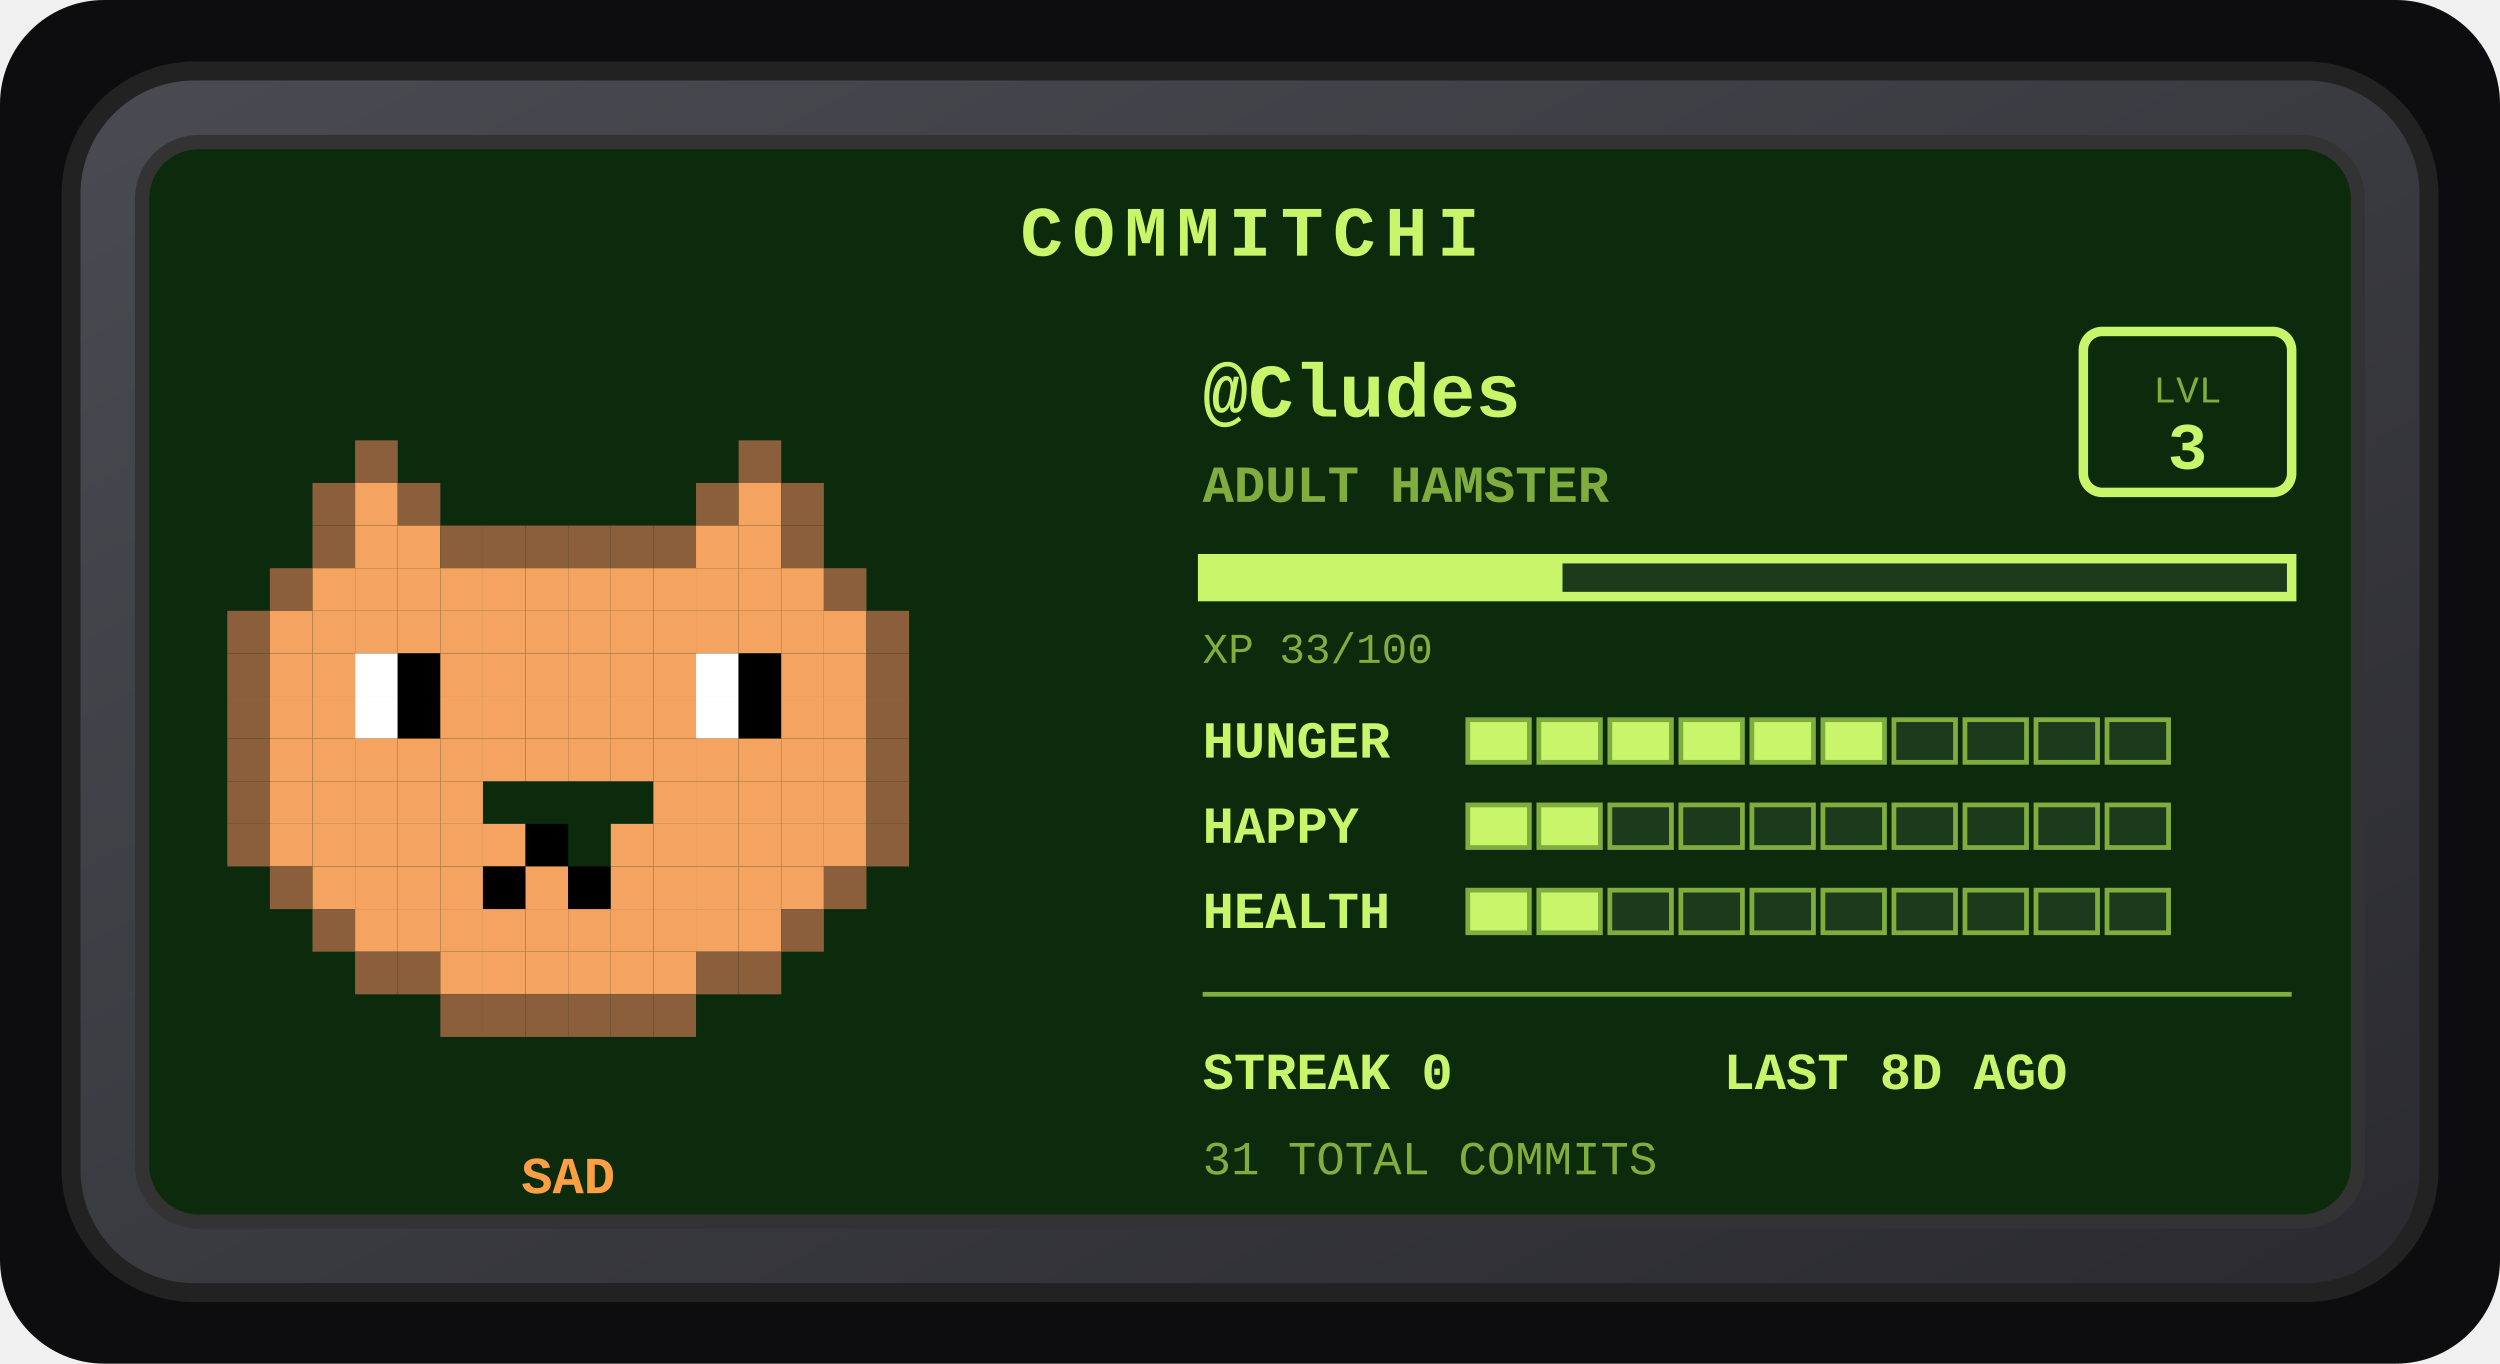
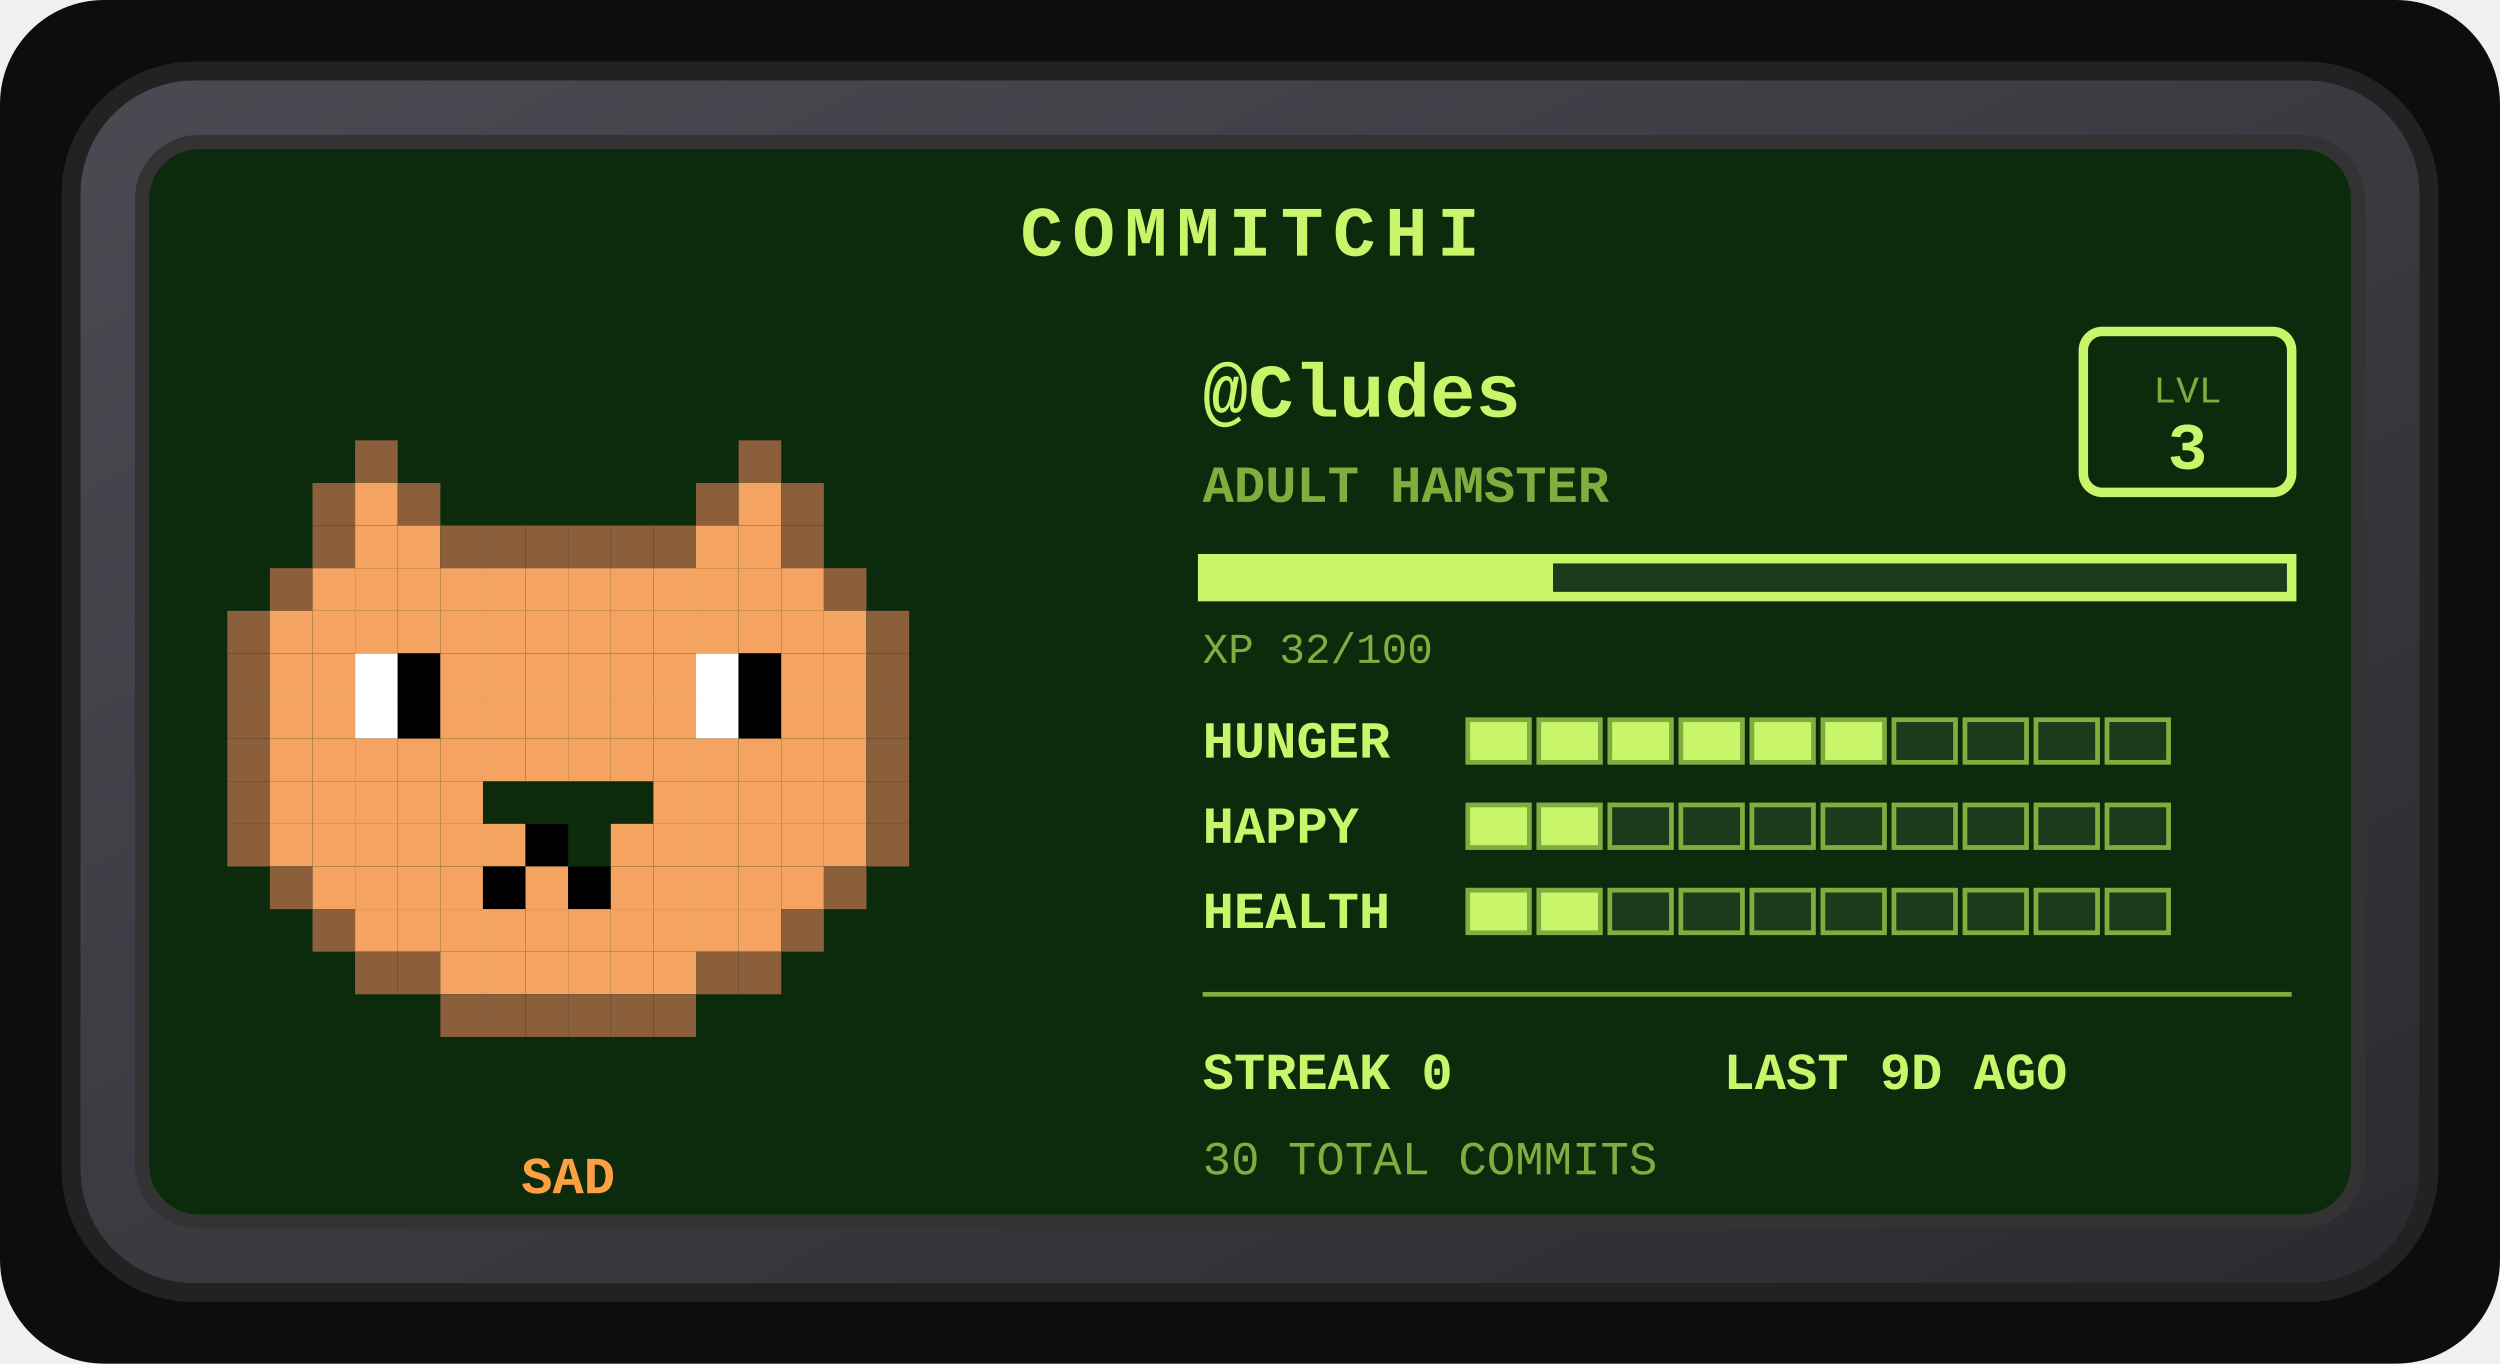
<svg xmlns="http://www.w3.org/2000/svg" width="528" height="288" viewBox="0 0 528 288" role="img" aria-label="Commitchi pet for Cludes">
  <defs>
    <linearGradient id="shell" x1="0" y1="0" x2="1" y2="1">
      <stop offset="0" stop-color="#4a4a52" />
      <stop offset="1" stop-color="#2a2a30" />
    </linearGradient>
  </defs>
  <rect x="0" y="0" width="528" height="288" rx="22" fill="#0d0d0f" />
  <g transform="translate(14, 14)">
    <rect x="1" y="1" width="498" height="258" rx="26" fill="url(#shell)" stroke="#222" stroke-width="4" />
    <rect x="16" y="16" width="468" height="228" rx="12" fill="#0c2b0c" stroke="#333" stroke-width="3" />
    <text x="250" y="40" text-anchor="middle" font-family="'Courier New',monospace" font-size="15" font-weight="bold" letter-spacing="2" fill="#c8f569">COMMITCHI</text>
    <g>
      <rect x="61" y="79" width="9" height="9" fill="#8b5e3c" />
      <rect x="142" y="79" width="9" height="9" fill="#8b5e3c" />
      <rect x="52" y="88" width="9" height="9" fill="#8b5e3c" />
      <rect x="61" y="88" width="9" height="9" fill="#f4a460" />
      <rect x="70" y="88" width="9" height="9" fill="#8b5e3c" />
      <rect x="133" y="88" width="9" height="9" fill="#8b5e3c" />
      <rect x="142" y="88" width="9" height="9" fill="#f4a460" />
      <rect x="151" y="88" width="9" height="9" fill="#8b5e3c" />
      <rect x="52" y="97" width="9" height="9" fill="#8b5e3c" />
      <rect x="61" y="97" width="9" height="9" fill="#f4a460" />
      <rect x="70" y="97" width="9" height="9" fill="#f4a460" />
      <rect x="79" y="97" width="9" height="9" fill="#8b5e3c" />
      <rect x="88" y="97" width="9" height="9" fill="#8b5e3c" />
      <rect x="97" y="97" width="9" height="9" fill="#8b5e3c" />
      <rect x="106" y="97" width="9" height="9" fill="#8b5e3c" />
      <rect x="115" y="97" width="9" height="9" fill="#8b5e3c" />
      <rect x="124" y="97" width="9" height="9" fill="#8b5e3c" />
      <rect x="133" y="97" width="9" height="9" fill="#f4a460" />
      <rect x="142" y="97" width="9" height="9" fill="#f4a460" />
      <rect x="151" y="97" width="9" height="9" fill="#8b5e3c" />
      <rect x="43" y="106" width="9" height="9" fill="#8b5e3c" />
      <rect x="52" y="106" width="9" height="9" fill="#f4a460" />
      <rect x="61" y="106" width="9" height="9" fill="#f4a460" />
      <rect x="70" y="106" width="9" height="9" fill="#f4a460" />
      <rect x="79" y="106" width="9" height="9" fill="#f4a460" />
      <rect x="88" y="106" width="9" height="9" fill="#f4a460" />
      <rect x="97" y="106" width="9" height="9" fill="#f4a460" />
      <rect x="106" y="106" width="9" height="9" fill="#f4a460" />
      <rect x="115" y="106" width="9" height="9" fill="#f4a460" />
      <rect x="124" y="106" width="9" height="9" fill="#f4a460" />
      <rect x="133" y="106" width="9" height="9" fill="#f4a460" />
      <rect x="142" y="106" width="9" height="9" fill="#f4a460" />
      <rect x="151" y="106" width="9" height="9" fill="#f4a460" />
      <rect x="160" y="106" width="9" height="9" fill="#8b5e3c" />
      <rect x="34" y="115" width="9" height="9" fill="#8b5e3c" />
      <rect x="43" y="115" width="9" height="9" fill="#f4a460" />
      <rect x="52" y="115" width="9" height="9" fill="#f4a460" />
      <rect x="61" y="115" width="9" height="9" fill="#f4a460" />
      <rect x="70" y="115" width="9" height="9" fill="#f4a460" />
      <rect x="79" y="115" width="9" height="9" fill="#f4a460" />
      <rect x="88" y="115" width="9" height="9" fill="#f4a460" />
      <rect x="97" y="115" width="9" height="9" fill="#f4a460" />
      <rect x="106" y="115" width="9" height="9" fill="#f4a460" />
      <rect x="115" y="115" width="9" height="9" fill="#f4a460" />
      <rect x="124" y="115" width="9" height="9" fill="#f4a460" />
      <rect x="133" y="115" width="9" height="9" fill="#f4a460" />
      <rect x="142" y="115" width="9" height="9" fill="#f4a460" />
      <rect x="151" y="115" width="9" height="9" fill="#f4a460" />
      <rect x="160" y="115" width="9" height="9" fill="#f4a460" />
      <rect x="169" y="115" width="9" height="9" fill="#8b5e3c" />
      <rect x="34" y="124" width="9" height="9" fill="#8b5e3c" />
      <rect x="43" y="124" width="9" height="9" fill="#f4a460" />
      <rect x="52" y="124" width="9" height="9" fill="#f4a460" />
      <rect x="61" y="124" width="9" height="9" fill="#ffffff" />
      <rect x="70" y="124" width="9" height="9" fill="#000000" />
      <rect x="79" y="124" width="9" height="9" fill="#f4a460" />
      <rect x="88" y="124" width="9" height="9" fill="#f4a460" />
      <rect x="97" y="124" width="9" height="9" fill="#f4a460" />
      <rect x="106" y="124" width="9" height="9" fill="#f4a460" />
      <rect x="115" y="124" width="9" height="9" fill="#f4a460" />
      <rect x="124" y="124" width="9" height="9" fill="#f4a460" />
      <rect x="133" y="124" width="9" height="9" fill="#ffffff" />
      <rect x="142" y="124" width="9" height="9" fill="#000000" />
      <rect x="151" y="124" width="9" height="9" fill="#f4a460" />
      <rect x="160" y="124" width="9" height="9" fill="#f4a460" />
      <rect x="169" y="124" width="9" height="9" fill="#8b5e3c" />
      <rect x="34" y="133" width="9" height="9" fill="#8b5e3c" />
      <rect x="43" y="133" width="9" height="9" fill="#f4a460" />
      <rect x="52" y="133" width="9" height="9" fill="#f4a460" />
      <rect x="61" y="133" width="9" height="9" fill="#ffffff" />
      <rect x="70" y="133" width="9" height="9" fill="#000000" />
      <rect x="79" y="133" width="9" height="9" fill="#f4a460" />
      <rect x="88" y="133" width="9" height="9" fill="#f4a460" />
      <rect x="97" y="133" width="9" height="9" fill="#f4a460" />
      <rect x="106" y="133" width="9" height="9" fill="#f4a460" />
      <rect x="115" y="133" width="9" height="9" fill="#f4a460" />
      <rect x="124" y="133" width="9" height="9" fill="#f4a460" />
      <rect x="133" y="133" width="9" height="9" fill="#ffffff" />
      <rect x="142" y="133" width="9" height="9" fill="#000000" />
      <rect x="151" y="133" width="9" height="9" fill="#f4a460" />
      <rect x="160" y="133" width="9" height="9" fill="#f4a460" />
      <rect x="169" y="133" width="9" height="9" fill="#8b5e3c" />
      <rect x="34" y="142" width="9" height="9" fill="#8b5e3c" />
      <rect x="43" y="142" width="9" height="9" fill="#f4a460" />
      <rect x="52" y="142" width="9" height="9" fill="#f4a460" />
      <rect x="61" y="142" width="9" height="9" fill="#f4a460" />
      <rect x="70" y="142" width="9" height="9" fill="#f4a460" />
      <rect x="79" y="142" width="9" height="9" fill="#f4a460" />
      <rect x="88" y="142" width="9" height="9" fill="#f4a460" />
      <rect x="97" y="142" width="9" height="9" fill="#f4a460" />
      <rect x="106" y="142" width="9" height="9" fill="#f4a460" />
      <rect x="115" y="142" width="9" height="9" fill="#f4a460" />
      <rect x="124" y="142" width="9" height="9" fill="#f4a460" />
      <rect x="133" y="142" width="9" height="9" fill="#f4a460" />
      <rect x="142" y="142" width="9" height="9" fill="#f4a460" />
      <rect x="151" y="142" width="9" height="9" fill="#f4a460" />
      <rect x="160" y="142" width="9" height="9" fill="#f4a460" />
      <rect x="169" y="142" width="9" height="9" fill="#8b5e3c" />
      <rect x="34" y="151" width="9" height="9" fill="#8b5e3c" />
      <rect x="43" y="151" width="9" height="9" fill="#f4a460" />
      <rect x="52" y="151" width="9" height="9" fill="#f4a460" />
      <rect x="61" y="151" width="9" height="9" fill="#f4a460" />
      <rect x="70" y="151" width="9" height="9" fill="#f4a460" />
      <rect x="79" y="151" width="9" height="9" fill="#f4a460" />
      <rect x="124" y="151" width="9" height="9" fill="#f4a460" />
      <rect x="133" y="151" width="9" height="9" fill="#f4a460" />
      <rect x="142" y="151" width="9" height="9" fill="#f4a460" />
      <rect x="151" y="151" width="9" height="9" fill="#f4a460" />
      <rect x="160" y="151" width="9" height="9" fill="#f4a460" />
      <rect x="169" y="151" width="9" height="9" fill="#8b5e3c" />
      <rect x="34" y="160" width="9" height="9" fill="#8b5e3c" />
      <rect x="43" y="160" width="9" height="9" fill="#f4a460" />
      <rect x="52" y="160" width="9" height="9" fill="#f4a460" />
      <rect x="61" y="160" width="9" height="9" fill="#f4a460" />
      <rect x="70" y="160" width="9" height="9" fill="#f4a460" />
      <rect x="79" y="160" width="9" height="9" fill="#f4a460" />
      <rect x="88" y="160" width="9" height="9" fill="#f4a460" />
      <rect x="97" y="160" width="9" height="9" fill="#000000" />
      <rect x="115" y="160" width="9" height="9" fill="#f4a460" />
      <rect x="124" y="160" width="9" height="9" fill="#f4a460" />
      <rect x="133" y="160" width="9" height="9" fill="#f4a460" />
      <rect x="142" y="160" width="9" height="9" fill="#f4a460" />
      <rect x="151" y="160" width="9" height="9" fill="#f4a460" />
      <rect x="160" y="160" width="9" height="9" fill="#f4a460" />
      <rect x="169" y="160" width="9" height="9" fill="#8b5e3c" />
      <rect x="43" y="169" width="9" height="9" fill="#8b5e3c" />
      <rect x="52" y="169" width="9" height="9" fill="#f4a460" />
      <rect x="61" y="169" width="9" height="9" fill="#f4a460" />
      <rect x="70" y="169" width="9" height="9" fill="#f4a460" />
      <rect x="79" y="169" width="9" height="9" fill="#f4a460" />
      <rect x="88" y="169" width="9" height="9" fill="#000000" />
      <rect x="97" y="169" width="9" height="9" fill="#f4a460" />
      <rect x="106" y="169" width="9" height="9" fill="#000000" />
      <rect x="115" y="169" width="9" height="9" fill="#f4a460" />
      <rect x="124" y="169" width="9" height="9" fill="#f4a460" />
      <rect x="133" y="169" width="9" height="9" fill="#f4a460" />
      <rect x="142" y="169" width="9" height="9" fill="#f4a460" />
      <rect x="151" y="169" width="9" height="9" fill="#f4a460" />
      <rect x="160" y="169" width="9" height="9" fill="#8b5e3c" />
      <rect x="52" y="178" width="9" height="9" fill="#8b5e3c" />
      <rect x="61" y="178" width="9" height="9" fill="#f4a460" />
      <rect x="70" y="178" width="9" height="9" fill="#f4a460" />
      <rect x="79" y="178" width="9" height="9" fill="#f4a460" />
      <rect x="88" y="178" width="9" height="9" fill="#f4a460" />
      <rect x="97" y="178" width="9" height="9" fill="#f4a460" />
      <rect x="106" y="178" width="9" height="9" fill="#f4a460" />
      <rect x="115" y="178" width="9" height="9" fill="#f4a460" />
      <rect x="124" y="178" width="9" height="9" fill="#f4a460" />
      <rect x="133" y="178" width="9" height="9" fill="#f4a460" />
      <rect x="142" y="178" width="9" height="9" fill="#f4a460" />
      <rect x="151" y="178" width="9" height="9" fill="#8b5e3c" />
      <rect x="61" y="187" width="9" height="9" fill="#8b5e3c" />
      <rect x="70" y="187" width="9" height="9" fill="#8b5e3c" />
      <rect x="79" y="187" width="9" height="9" fill="#f4a460" />
      <rect x="88" y="187" width="9" height="9" fill="#f4a460" />
      <rect x="97" y="187" width="9" height="9" fill="#f4a460" />
      <rect x="106" y="187" width="9" height="9" fill="#f4a460" />
      <rect x="115" y="187" width="9" height="9" fill="#f4a460" />
      <rect x="124" y="187" width="9" height="9" fill="#f4a460" />
      <rect x="133" y="187" width="9" height="9" fill="#8b5e3c" />
      <rect x="142" y="187" width="9" height="9" fill="#8b5e3c" />
      <rect x="79" y="196" width="9" height="9" fill="#8b5e3c" />
      <rect x="88" y="196" width="9" height="9" fill="#8b5e3c" />
      <rect x="97" y="196" width="9" height="9" fill="#8b5e3c" />
      <rect x="106" y="196" width="9" height="9" fill="#8b5e3c" />
      <rect x="115" y="196" width="9" height="9" fill="#8b5e3c" />
      <rect x="124" y="196" width="9" height="9" fill="#8b5e3c" />
      <animateTransform attributeName="transform" type="translate" values="0 0; 0 -5; 0 0" dur="3s" repeatCount="indefinite" />
    </g>
    <text x="106" y="238" text-anchor="middle" font-family="'Courier New',monospace" font-size="11" font-weight="bold" fill="#ff9f43">SAD</text>
    <text x="240" y="74" font-family="'Courier New',monospace" font-size="16" font-weight="bold" fill="#c8f569">@Cludes</text>
    <text x="240" y="92" font-family="'Courier New',monospace" font-size="11" font-weight="bold" fill="#7fae3f">ADULT HAMSTER</text>
    <rect x="426" y="56" width="44" height="34" rx="4" fill="none" stroke="#c8f569" stroke-width="2" />
    <text x="448" y="71" text-anchor="middle" font-family="'Courier New',monospace" font-size="8" fill="#7fae3f">LVL</text>
    <text x="448" y="85" text-anchor="middle" font-family="'Courier New',monospace" font-size="14" font-weight="bold" fill="#c8f569">3</text>
    <rect x="240" y="104" width="230" height="8" fill="#1c3a1c" stroke="#c8f569" stroke-width="2" />
-     <rect x="240" y="104" width="76" height="8" fill="#c8f569" />
-     <text x="240" y="126" font-family="'Courier New',monospace" font-size="9" fill="#7fae3f">XP 33/100</text>
+     <rect x="240" y="104" width="74" height="8" fill="#c8f569" />
+     <text x="240" y="126" font-family="'Courier New',monospace" font-size="9" fill="#7fae3f">XP 32/100</text>
    <text x="240" y="146" font-family="'Courier New',monospace" font-size="11" font-weight="bold" fill="#c8f569">HUNGER</text>
    <rect x="296" y="138" width="13" height="9" fill="#c8f569" stroke="#7fae3f" stroke-width="1" />
    <rect x="311" y="138" width="13" height="9" fill="#c8f569" stroke="#7fae3f" stroke-width="1" />
    <rect x="326" y="138" width="13" height="9" fill="#c8f569" stroke="#7fae3f" stroke-width="1" />
    <rect x="341" y="138" width="13" height="9" fill="#c8f569" stroke="#7fae3f" stroke-width="1" />
    <rect x="356" y="138" width="13" height="9" fill="#c8f569" stroke="#7fae3f" stroke-width="1" />
    <rect x="371" y="138" width="13" height="9" fill="#c8f569" stroke="#7fae3f" stroke-width="1" />
    <rect x="386" y="138" width="13" height="9" fill="#1c3a1c" stroke="#7fae3f" stroke-width="1" />
    <rect x="401" y="138" width="13" height="9" fill="#1c3a1c" stroke="#7fae3f" stroke-width="1" />
    <rect x="416" y="138" width="13" height="9" fill="#1c3a1c" stroke="#7fae3f" stroke-width="1" />
    <rect x="431" y="138" width="13" height="9" fill="#1c3a1c" stroke="#7fae3f" stroke-width="1" />
    <text x="240" y="164" font-family="'Courier New',monospace" font-size="11" font-weight="bold" fill="#c8f569">HAPPY</text>
    <rect x="296" y="156" width="13" height="9" fill="#c8f569" stroke="#7fae3f" stroke-width="1" />
    <rect x="311" y="156" width="13" height="9" fill="#c8f569" stroke="#7fae3f" stroke-width="1" />
    <rect x="326" y="156" width="13" height="9" fill="#1c3a1c" stroke="#7fae3f" stroke-width="1" />
    <rect x="341" y="156" width="13" height="9" fill="#1c3a1c" stroke="#7fae3f" stroke-width="1" />
    <rect x="356" y="156" width="13" height="9" fill="#1c3a1c" stroke="#7fae3f" stroke-width="1" />
    <rect x="371" y="156" width="13" height="9" fill="#1c3a1c" stroke="#7fae3f" stroke-width="1" />
    <rect x="386" y="156" width="13" height="9" fill="#1c3a1c" stroke="#7fae3f" stroke-width="1" />
    <rect x="401" y="156" width="13" height="9" fill="#1c3a1c" stroke="#7fae3f" stroke-width="1" />
    <rect x="416" y="156" width="13" height="9" fill="#1c3a1c" stroke="#7fae3f" stroke-width="1" />
    <rect x="431" y="156" width="13" height="9" fill="#1c3a1c" stroke="#7fae3f" stroke-width="1" />
    <text x="240" y="182" font-family="'Courier New',monospace" font-size="11" font-weight="bold" fill="#c8f569">HEALTH</text>
    <rect x="296" y="174" width="13" height="9" fill="#c8f569" stroke="#7fae3f" stroke-width="1" />
    <rect x="311" y="174" width="13" height="9" fill="#c8f569" stroke="#7fae3f" stroke-width="1" />
    <rect x="326" y="174" width="13" height="9" fill="#1c3a1c" stroke="#7fae3f" stroke-width="1" />
    <rect x="341" y="174" width="13" height="9" fill="#1c3a1c" stroke="#7fae3f" stroke-width="1" />
    <rect x="356" y="174" width="13" height="9" fill="#1c3a1c" stroke="#7fae3f" stroke-width="1" />
    <rect x="371" y="174" width="13" height="9" fill="#1c3a1c" stroke="#7fae3f" stroke-width="1" />
    <rect x="386" y="174" width="13" height="9" fill="#1c3a1c" stroke="#7fae3f" stroke-width="1" />
    <rect x="401" y="174" width="13" height="9" fill="#1c3a1c" stroke="#7fae3f" stroke-width="1" />
    <rect x="416" y="174" width="13" height="9" fill="#1c3a1c" stroke="#7fae3f" stroke-width="1" />
    <rect x="431" y="174" width="13" height="9" fill="#1c3a1c" stroke="#7fae3f" stroke-width="1" />
    <line x1="240" y1="196" x2="470" y2="196" stroke="#7fae3f" stroke-width="1" />
    <text x="240" y="216" font-family="'Courier New',monospace" font-size="11" font-weight="bold" fill="#c8f569">STREAK 0</text>
-     <text x="350" y="216" font-family="'Courier New',monospace" font-size="11" font-weight="bold" fill="#c8f569">LAST 8D AGO</text>
-     <text x="240" y="234" font-family="'Courier New',monospace" font-size="10" fill="#7fae3f">31 TOTAL COMMITS</text>
+     <text x="350" y="216" font-family="'Courier New',monospace" font-size="11" font-weight="bold" fill="#c8f569">LAST 9D AGO</text>
+     <text x="240" y="234" font-family="'Courier New',monospace" font-size="10" fill="#7fae3f">30 TOTAL COMMITS</text>
  </g>
</svg>
